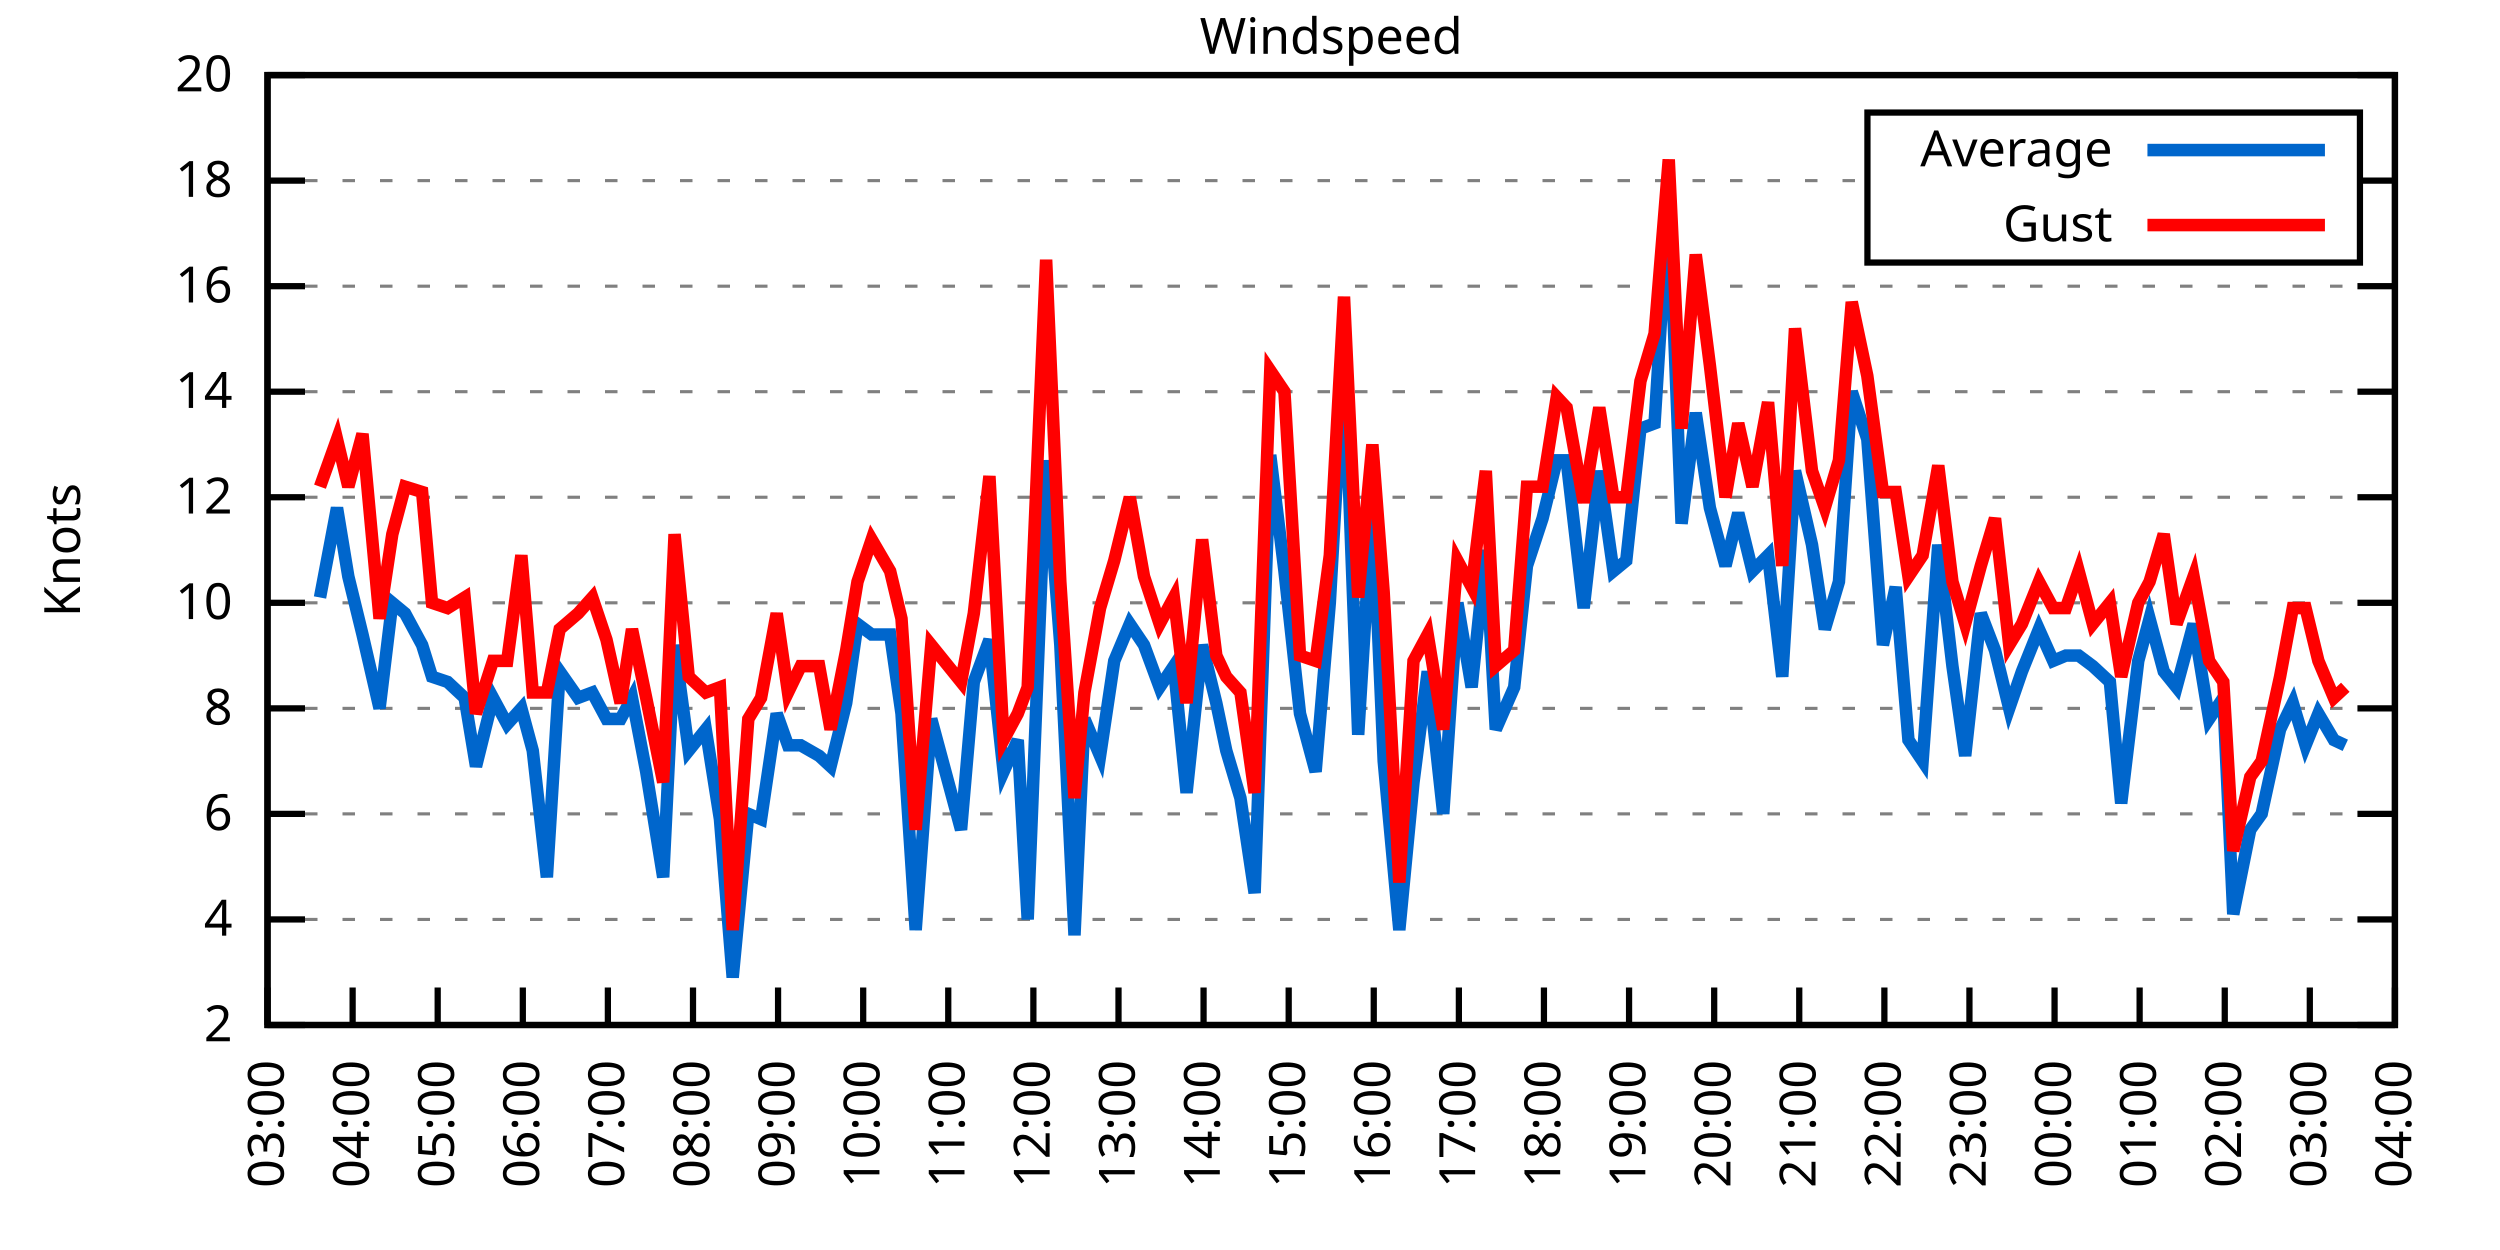
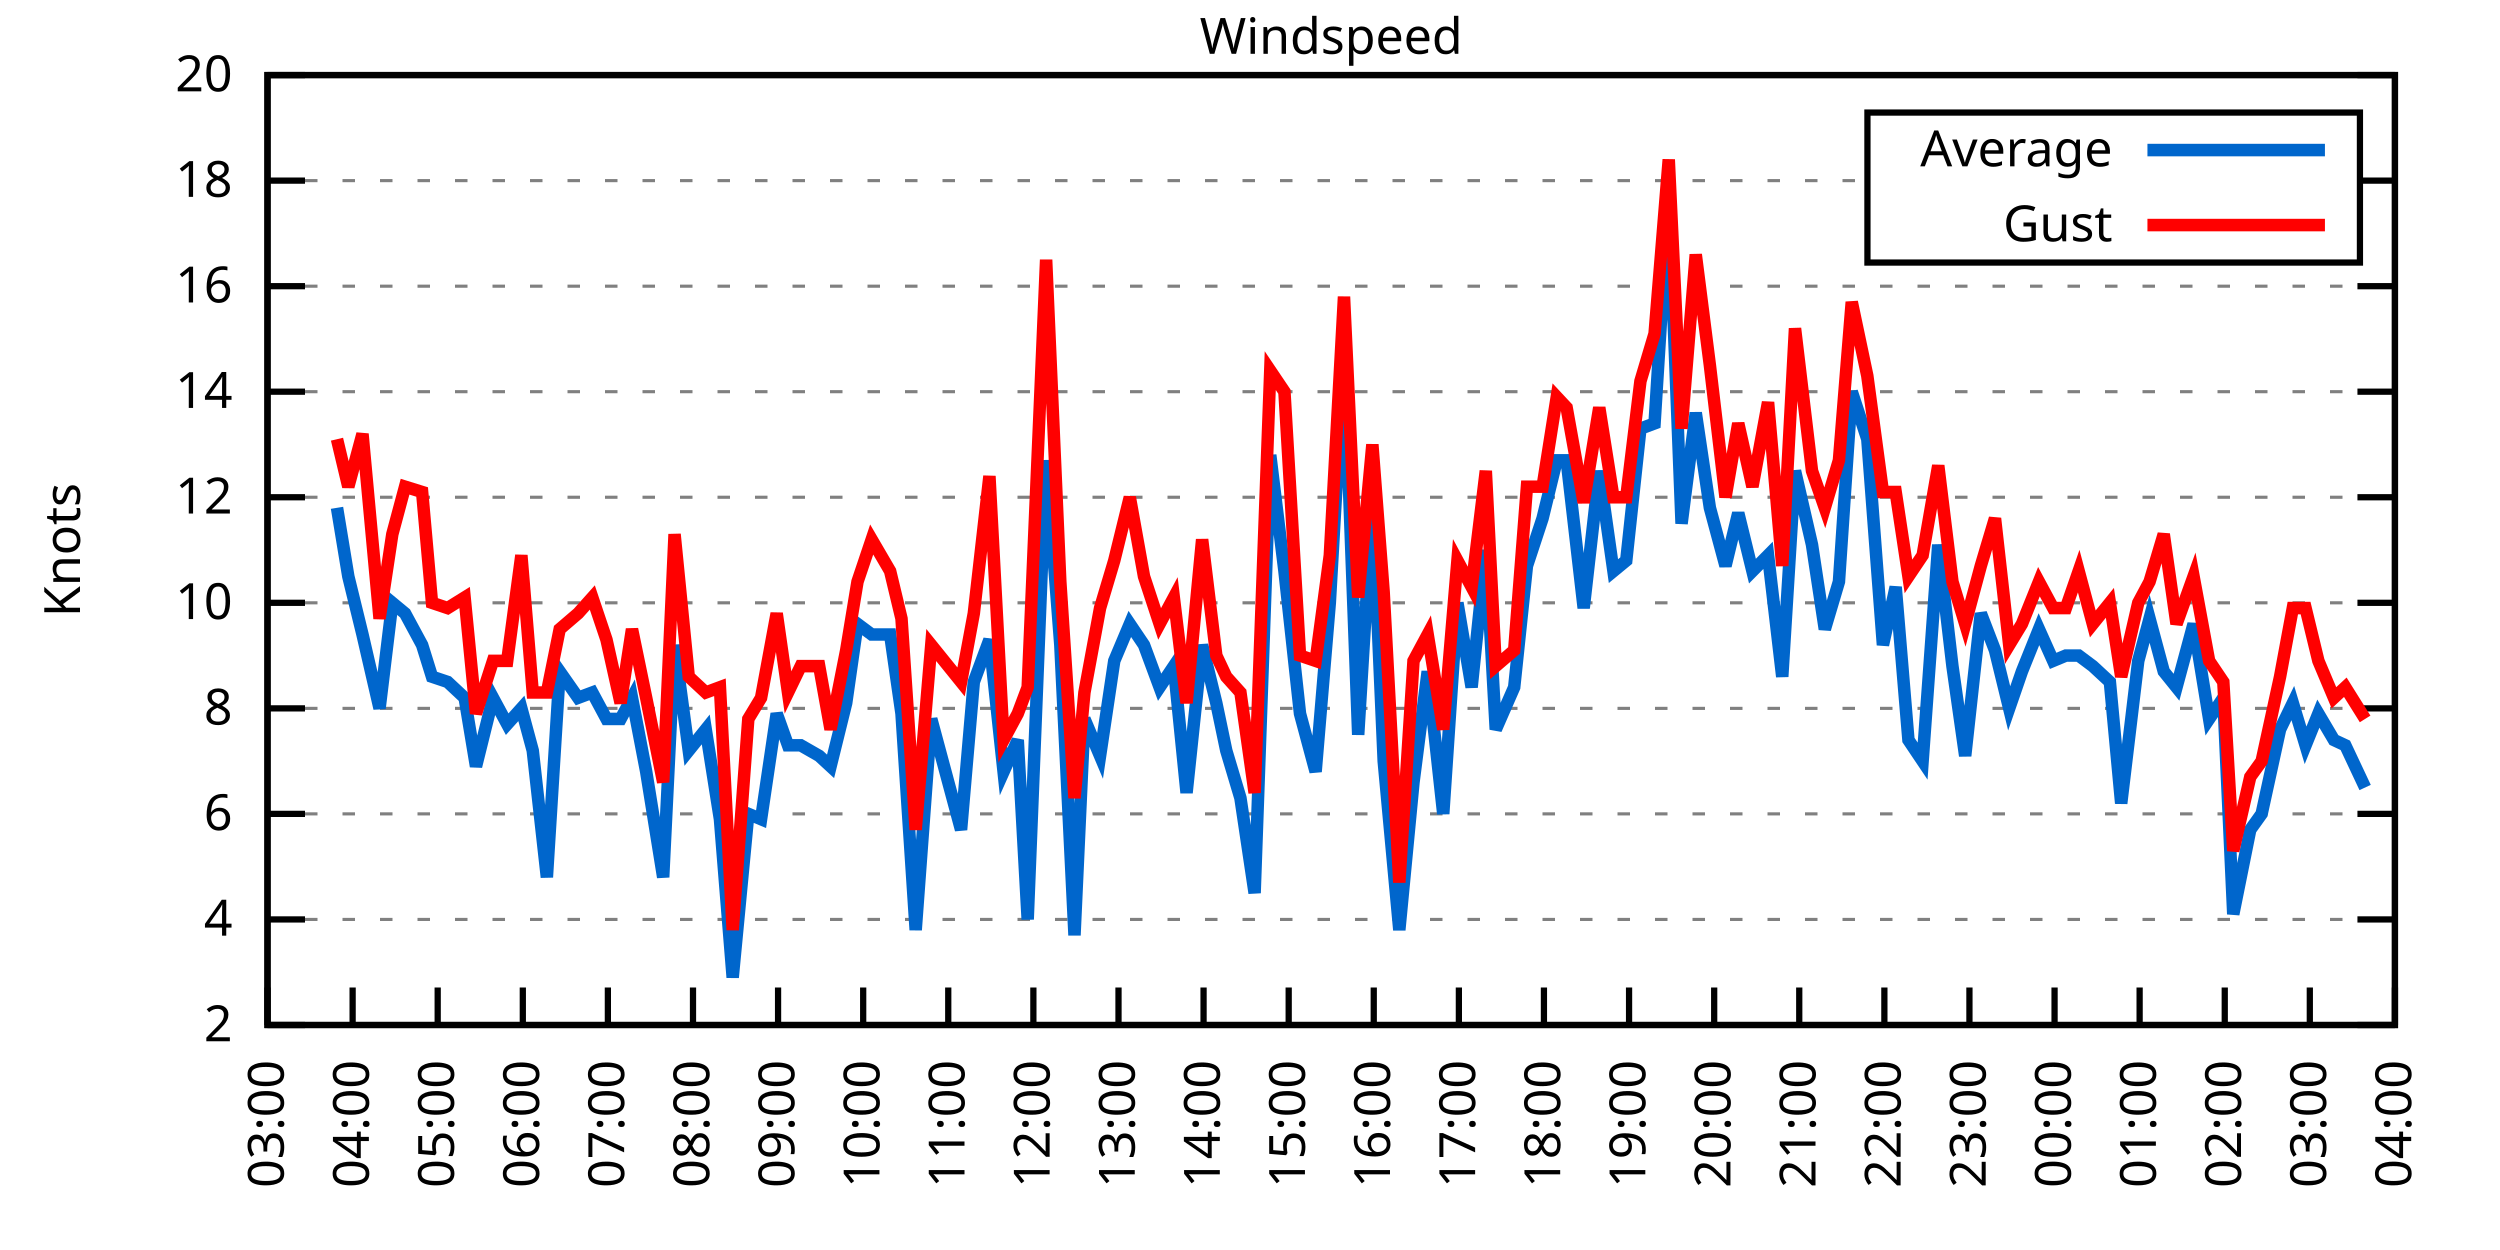
<svg xmlns="http://www.w3.org/2000/svg" xmlns:xlink="http://www.w3.org/1999/xlink" width="400" height="200" viewBox="0 0 400 200">
  <g id="gnuplot_canvas">
    <rect x="0" y="0" width="400" height="200" fill="none" />
    <defs>
      <circle id="gpDot" r="0.5" stroke-width="0.5" stroke="currentColor" />
      <path id="gpPt0" stroke-width="0.333" stroke="currentColor" d="M-1,0 h2 M0,-1 v2" />
      <path id="gpPt1" stroke-width="0.333" stroke="currentColor" d="M-1,-1 L1,1 M1,-1 L-1,1" />
      <path id="gpPt2" stroke-width="0.333" stroke="currentColor" d="M-1,0 L1,0 M0,-1 L0,1 M-1,-1 L1,1 M-1,1 L1,-1" />
      <rect id="gpPt3" stroke-width="0.333" stroke="currentColor" x="-1" y="-1" width="2" height="2" />
      <rect id="gpPt4" stroke-width="0.333" stroke="currentColor" fill="currentColor" x="-1" y="-1" width="2" height="2" />
      <circle id="gpPt5" stroke-width="0.333" stroke="currentColor" cx="0" cy="0" r="1" />
      <use xlink:href="#gpPt5" id="gpPt6" fill="currentColor" stroke="none" />
      <path id="gpPt7" stroke-width="0.333" stroke="currentColor" d="M0,-1.33 L-1.33,0.67 L1.33,0.67 z" />
      <use xlink:href="#gpPt7" id="gpPt8" fill="currentColor" stroke="none" />
      <use xlink:href="#gpPt7" id="gpPt9" stroke="currentColor" transform="rotate(180)" />
      <use xlink:href="#gpPt9" id="gpPt10" fill="currentColor" stroke="none" />
      <use xlink:href="#gpPt3" id="gpPt11" stroke="currentColor" transform="rotate(45)" />
      <use xlink:href="#gpPt11" id="gpPt12" fill="currentColor" stroke="none" />
      <path id="gpPt13" stroke-width="0.333" stroke="currentColor" d="M0,1.330 L1.265,0.411 L0.782,-1.067 L-0.782,-1.076 L-1.265,0.411 z" />
      <use xlink:href="#gpPt13" id="gpPt14" fill="currentColor" stroke="none" />
      <filter id="textbox" filterUnits="objectBoundingBox" x="0" y="0" height="1" width="1">
        <feFlood flood-color="white" flood-opacity="1" result="bgnd" />
        <feComposite in="SourceGraphic" in2="bgnd" operator="atop" />
      </filter>
      <filter id="greybox" filterUnits="objectBoundingBox" x="0" y="0" height="1" width="1">
        <feFlood flood-color="lightgrey" flood-opacity="1" result="grey" />
        <feComposite in="SourceGraphic" in2="grey" operator="atop" />
      </filter>
    </defs>
    <g fill="none" color="white" stroke="currentColor" stroke-width="1.00" stroke-linecap="butt" stroke-linejoin="miter">
</g>
    <g fill="none" color="black" stroke="currentColor" stroke-width="1.00" stroke-linecap="butt" stroke-linejoin="miter">
      <g stroke="none" shape-rendering="crispEdges">
        <polygon fill="rgb(255, 255, 255)" points="42.80,164.00 383.18,164.00 383.18,12.02 42.80,12.02 " />
      </g>
    </g>
    <g fill="none" color="black" stroke="currentColor" stroke-width="1.00" stroke-linecap="butt" stroke-linejoin="miter">
</g>
    <g fill="none" color="black" stroke="black" stroke-width="0.50" stroke-linecap="butt" stroke-linejoin="miter">
</g>
    <g fill="none" color="gray" stroke="currentColor" stroke-width="0.50" stroke-linecap="butt" stroke-linejoin="miter">
      <path stroke="gray" stroke-dasharray="2,4" class="gridline" d="M42.80,164.00 L383.19,164.00  " />
    </g>
    <g fill="none" color="gray" stroke="gray" stroke-width="1.00" stroke-linecap="butt" stroke-linejoin="miter">
</g>
    <g fill="none" color="black" stroke="currentColor" stroke-width="1.00" stroke-linecap="butt" stroke-linejoin="miter">
      <path stroke="black" d="M42.80,164.00 L48.80,164.00 M383.19,164.00 L377.19,164.00  " />
      <g transform="translate(37.20,166.60)" stroke="none" fill="black" font-family="Sans" font-size="8.00" text-anchor="end">
        <text>
          <tspan font-family="Sans"> 2</tspan>
        </text>
      </g>
    </g>
    <g fill="none" color="black" stroke="currentColor" stroke-width="1.00" stroke-linecap="butt" stroke-linejoin="miter">
</g>
    <g fill="none" color="black" stroke="black" stroke-width="0.50" stroke-linecap="butt" stroke-linejoin="miter">
</g>
    <g fill="none" color="gray" stroke="currentColor" stroke-width="0.50" stroke-linecap="butt" stroke-linejoin="miter">
      <path stroke="gray" stroke-dasharray="2,4" class="gridline" d="M42.80,147.11 L383.19,147.11  " />
    </g>
    <g fill="none" color="gray" stroke="gray" stroke-width="1.00" stroke-linecap="butt" stroke-linejoin="miter">
</g>
    <g fill="none" color="black" stroke="currentColor" stroke-width="1.00" stroke-linecap="butt" stroke-linejoin="miter">
      <path stroke="black" d="M42.80,147.11 L48.80,147.11 M383.19,147.11 L377.19,147.11  " />
      <g transform="translate(37.20,149.71)" stroke="none" fill="black" font-family="Sans" font-size="8.00" text-anchor="end">
        <text>
          <tspan font-family="Sans"> 4</tspan>
        </text>
      </g>
    </g>
    <g fill="none" color="black" stroke="currentColor" stroke-width="1.00" stroke-linecap="butt" stroke-linejoin="miter">
</g>
    <g fill="none" color="black" stroke="black" stroke-width="0.50" stroke-linecap="butt" stroke-linejoin="miter">
</g>
    <g fill="none" color="gray" stroke="currentColor" stroke-width="0.50" stroke-linecap="butt" stroke-linejoin="miter">
      <path stroke="gray" stroke-dasharray="2,4" class="gridline" d="M42.80,130.22 L383.19,130.22  " />
    </g>
    <g fill="none" color="gray" stroke="gray" stroke-width="1.00" stroke-linecap="butt" stroke-linejoin="miter">
</g>
    <g fill="none" color="black" stroke="currentColor" stroke-width="1.00" stroke-linecap="butt" stroke-linejoin="miter">
      <path stroke="black" d="M42.80,130.22 L48.80,130.22 M383.19,130.22 L377.19,130.22  " />
      <g transform="translate(37.20,132.82)" stroke="none" fill="black" font-family="Sans" font-size="8.00" text-anchor="end">
        <text>
          <tspan font-family="Sans"> 6</tspan>
        </text>
      </g>
    </g>
    <g fill="none" color="black" stroke="currentColor" stroke-width="1.00" stroke-linecap="butt" stroke-linejoin="miter">
</g>
    <g fill="none" color="black" stroke="black" stroke-width="0.50" stroke-linecap="butt" stroke-linejoin="miter">
</g>
    <g fill="none" color="gray" stroke="currentColor" stroke-width="0.50" stroke-linecap="butt" stroke-linejoin="miter">
      <path stroke="gray" stroke-dasharray="2,4" class="gridline" d="M42.80,113.34 L383.19,113.34  " />
    </g>
    <g fill="none" color="gray" stroke="gray" stroke-width="1.00" stroke-linecap="butt" stroke-linejoin="miter">
</g>
    <g fill="none" color="black" stroke="currentColor" stroke-width="1.00" stroke-linecap="butt" stroke-linejoin="miter">
      <path stroke="black" d="M42.80,113.34 L48.80,113.34 M383.19,113.34 L377.19,113.34  " />
      <g transform="translate(37.20,115.94)" stroke="none" fill="black" font-family="Sans" font-size="8.00" text-anchor="end">
        <text>
          <tspan font-family="Sans"> 8</tspan>
        </text>
      </g>
    </g>
    <g fill="none" color="black" stroke="currentColor" stroke-width="1.00" stroke-linecap="butt" stroke-linejoin="miter">
</g>
    <g fill="none" color="black" stroke="black" stroke-width="0.50" stroke-linecap="butt" stroke-linejoin="miter">
</g>
    <g fill="none" color="gray" stroke="currentColor" stroke-width="0.50" stroke-linecap="butt" stroke-linejoin="miter">
      <path stroke="gray" stroke-dasharray="2,4" class="gridline" d="M42.80,96.45 L383.19,96.45  " />
    </g>
    <g fill="none" color="gray" stroke="gray" stroke-width="1.00" stroke-linecap="butt" stroke-linejoin="miter">
</g>
    <g fill="none" color="black" stroke="currentColor" stroke-width="1.00" stroke-linecap="butt" stroke-linejoin="miter">
      <path stroke="black" d="M42.80,96.45 L48.80,96.45 M383.19,96.45 L377.19,96.45  " />
      <g transform="translate(37.20,99.05)" stroke="none" fill="black" font-family="Sans" font-size="8.00" text-anchor="end">
        <text>
          <tspan font-family="Sans"> 10</tspan>
        </text>
      </g>
    </g>
    <g fill="none" color="black" stroke="currentColor" stroke-width="1.00" stroke-linecap="butt" stroke-linejoin="miter">
</g>
    <g fill="none" color="black" stroke="black" stroke-width="0.50" stroke-linecap="butt" stroke-linejoin="miter">
</g>
    <g fill="none" color="gray" stroke="currentColor" stroke-width="0.50" stroke-linecap="butt" stroke-linejoin="miter">
      <path stroke="gray" stroke-dasharray="2,4" class="gridline" d="M42.80,79.56 L383.19,79.56  " />
    </g>
    <g fill="none" color="gray" stroke="gray" stroke-width="1.00" stroke-linecap="butt" stroke-linejoin="miter">
</g>
    <g fill="none" color="black" stroke="currentColor" stroke-width="1.00" stroke-linecap="butt" stroke-linejoin="miter">
      <path stroke="black" d="M42.80,79.56 L48.80,79.56 M383.19,79.56 L377.19,79.56  " />
      <g transform="translate(37.20,82.16)" stroke="none" fill="black" font-family="Sans" font-size="8.00" text-anchor="end">
        <text>
          <tspan font-family="Sans"> 12</tspan>
        </text>
      </g>
    </g>
    <g fill="none" color="black" stroke="currentColor" stroke-width="1.00" stroke-linecap="butt" stroke-linejoin="miter">
</g>
    <g fill="none" color="black" stroke="black" stroke-width="0.50" stroke-linecap="butt" stroke-linejoin="miter">
</g>
    <g fill="none" color="gray" stroke="currentColor" stroke-width="0.50" stroke-linecap="butt" stroke-linejoin="miter">
      <path stroke="gray" stroke-dasharray="2,4" class="gridline" d="M42.80,62.67 L383.19,62.67  " />
    </g>
    <g fill="none" color="gray" stroke="gray" stroke-width="1.00" stroke-linecap="butt" stroke-linejoin="miter">
</g>
    <g fill="none" color="black" stroke="currentColor" stroke-width="1.00" stroke-linecap="butt" stroke-linejoin="miter">
      <path stroke="black" d="M42.80,62.67 L48.80,62.67 M383.19,62.67 L377.19,62.67  " />
      <g transform="translate(37.20,65.27)" stroke="none" fill="black" font-family="Sans" font-size="8.00" text-anchor="end">
        <text>
          <tspan font-family="Sans"> 14</tspan>
        </text>
      </g>
    </g>
    <g fill="none" color="black" stroke="currentColor" stroke-width="1.00" stroke-linecap="butt" stroke-linejoin="miter">
</g>
    <g fill="none" color="black" stroke="black" stroke-width="0.50" stroke-linecap="butt" stroke-linejoin="miter">
</g>
    <g fill="none" color="gray" stroke="currentColor" stroke-width="0.50" stroke-linecap="butt" stroke-linejoin="miter">
      <path stroke="gray" stroke-dasharray="2,4" class="gridline" d="M42.80,45.79 L383.19,45.79  " />
    </g>
    <g fill="none" color="gray" stroke="gray" stroke-width="1.00" stroke-linecap="butt" stroke-linejoin="miter">
</g>
    <g fill="none" color="black" stroke="currentColor" stroke-width="1.00" stroke-linecap="butt" stroke-linejoin="miter">
      <path stroke="black" d="M42.80,45.79 L48.80,45.79 M383.19,45.79 L377.19,45.79  " />
      <g transform="translate(37.20,48.39)" stroke="none" fill="black" font-family="Sans" font-size="8.00" text-anchor="end">
        <text>
          <tspan font-family="Sans"> 16</tspan>
        </text>
      </g>
    </g>
    <g fill="none" color="black" stroke="currentColor" stroke-width="1.00" stroke-linecap="butt" stroke-linejoin="miter">
</g>
    <g fill="none" color="black" stroke="black" stroke-width="0.50" stroke-linecap="butt" stroke-linejoin="miter">
</g>
    <g fill="none" color="gray" stroke="currentColor" stroke-width="0.50" stroke-linecap="butt" stroke-linejoin="miter">
      <path stroke="gray" stroke-dasharray="2,4" class="gridline" d="M42.80,28.90 L298.79,28.90 M377.59,28.90 L383.19,28.90  " />
    </g>
    <g fill="none" color="gray" stroke="gray" stroke-width="1.00" stroke-linecap="butt" stroke-linejoin="miter">
</g>
    <g fill="none" color="black" stroke="currentColor" stroke-width="1.00" stroke-linecap="butt" stroke-linejoin="miter">
      <path stroke="black" d="M42.80,28.90 L48.80,28.90 M383.19,28.90 L377.19,28.90  " />
      <g transform="translate(37.20,31.50)" stroke="none" fill="black" font-family="Sans" font-size="8.00" text-anchor="end">
        <text>
          <tspan font-family="Sans"> 18</tspan>
        </text>
      </g>
    </g>
    <g fill="none" color="black" stroke="currentColor" stroke-width="1.00" stroke-linecap="butt" stroke-linejoin="miter">
</g>
    <g fill="none" color="black" stroke="black" stroke-width="0.50" stroke-linecap="butt" stroke-linejoin="miter">
</g>
    <g fill="none" color="gray" stroke="currentColor" stroke-width="0.50" stroke-linecap="butt" stroke-linejoin="miter">
      <path stroke="gray" stroke-dasharray="2,4" class="gridline" d="M42.80,12.01 L383.19,12.01  " />
    </g>
    <g fill="none" color="gray" stroke="gray" stroke-width="1.00" stroke-linecap="butt" stroke-linejoin="miter">
</g>
    <g fill="none" color="black" stroke="currentColor" stroke-width="1.00" stroke-linecap="butt" stroke-linejoin="miter">
      <path stroke="black" d="M42.80,12.01 L48.80,12.01 M383.19,12.01 L377.19,12.01  " />
      <g transform="translate(37.20,14.61)" stroke="none" fill="black" font-family="Sans" font-size="8.00" text-anchor="end">
        <text>
          <tspan font-family="Sans"> 20</tspan>
        </text>
      </g>
    </g>
    <g fill="none" color="black" stroke="currentColor" stroke-width="1.00" stroke-linecap="butt" stroke-linejoin="miter">
      <path stroke="black" d="M42.80,164.00 L42.80,158.00  " />
      <g transform="translate(45.40,169.60) rotate(270.00)" stroke="none" fill="black" font-family="Sans" font-size="8.00" text-anchor="end">
        <text>
          <tspan font-family="Sans">03:00</tspan>
        </text>
      </g>
    </g>
    <g fill="none" color="black" stroke="currentColor" stroke-width="1.00" stroke-linecap="butt" stroke-linejoin="miter">
      <path stroke="black" d="M56.42,164.00 L56.42,158.00  " />
      <g transform="translate(59.02,169.60) rotate(270.00)" stroke="none" fill="black" font-family="Sans" font-size="8.00" text-anchor="end">
        <text>
          <tspan font-family="Sans">04:00</tspan>
        </text>
      </g>
    </g>
    <g fill="none" color="black" stroke="currentColor" stroke-width="1.00" stroke-linecap="butt" stroke-linejoin="miter">
      <path stroke="black" d="M70.03,164.00 L70.03,158.00  " />
      <g transform="translate(72.63,169.60) rotate(270.00)" stroke="none" fill="black" font-family="Sans" font-size="8.00" text-anchor="end">
        <text>
          <tspan font-family="Sans">05:00</tspan>
        </text>
      </g>
    </g>
    <g fill="none" color="black" stroke="currentColor" stroke-width="1.00" stroke-linecap="butt" stroke-linejoin="miter">
      <path stroke="black" d="M83.65,164.00 L83.65,158.00  " />
      <g transform="translate(86.25,169.60) rotate(270.00)" stroke="none" fill="black" font-family="Sans" font-size="8.00" text-anchor="end">
        <text>
          <tspan font-family="Sans">06:00</tspan>
        </text>
      </g>
    </g>
    <g fill="none" color="black" stroke="currentColor" stroke-width="1.00" stroke-linecap="butt" stroke-linejoin="miter">
      <path stroke="black" d="M97.26,164.00 L97.26,158.00  " />
      <g transform="translate(99.86,169.60) rotate(270.00)" stroke="none" fill="black" font-family="Sans" font-size="8.00" text-anchor="end">
        <text>
          <tspan font-family="Sans">07:00</tspan>
        </text>
      </g>
    </g>
    <g fill="none" color="black" stroke="currentColor" stroke-width="1.00" stroke-linecap="butt" stroke-linejoin="miter">
      <path stroke="black" d="M110.88,164.00 L110.88,158.00  " />
      <g transform="translate(113.48,169.60) rotate(270.00)" stroke="none" fill="black" font-family="Sans" font-size="8.00" text-anchor="end">
        <text>
          <tspan font-family="Sans">08:00</tspan>
        </text>
      </g>
    </g>
    <g fill="none" color="black" stroke="currentColor" stroke-width="1.00" stroke-linecap="butt" stroke-linejoin="miter">
      <path stroke="black" d="M124.49,164.00 L124.49,158.00  " />
      <g transform="translate(127.09,169.60) rotate(270.00)" stroke="none" fill="black" font-family="Sans" font-size="8.00" text-anchor="end">
        <text>
          <tspan font-family="Sans">09:00</tspan>
        </text>
      </g>
    </g>
    <g fill="none" color="black" stroke="currentColor" stroke-width="1.00" stroke-linecap="butt" stroke-linejoin="miter">
      <path stroke="black" d="M138.11,164.00 L138.11,158.00  " />
      <g transform="translate(140.71,169.60) rotate(270.00)" stroke="none" fill="black" font-family="Sans" font-size="8.00" text-anchor="end">
        <text>
          <tspan font-family="Sans">10:00</tspan>
        </text>
      </g>
    </g>
    <g fill="none" color="black" stroke="currentColor" stroke-width="1.00" stroke-linecap="butt" stroke-linejoin="miter">
      <path stroke="black" d="M151.72,164.00 L151.72,158.00  " />
      <g transform="translate(154.32,169.60) rotate(270.00)" stroke="none" fill="black" font-family="Sans" font-size="8.00" text-anchor="end">
        <text>
          <tspan font-family="Sans">11:00</tspan>
        </text>
      </g>
    </g>
    <g fill="none" color="black" stroke="currentColor" stroke-width="1.00" stroke-linecap="butt" stroke-linejoin="miter">
      <path stroke="black" d="M165.34,164.00 L165.34,158.00  " />
      <g transform="translate(167.94,169.60) rotate(270.00)" stroke="none" fill="black" font-family="Sans" font-size="8.00" text-anchor="end">
        <text>
          <tspan font-family="Sans">12:00</tspan>
        </text>
      </g>
    </g>
    <g fill="none" color="black" stroke="currentColor" stroke-width="1.00" stroke-linecap="butt" stroke-linejoin="miter">
      <path stroke="black" d="M178.96,164.00 L178.96,158.00  " />
      <g transform="translate(181.56,169.60) rotate(270.00)" stroke="none" fill="black" font-family="Sans" font-size="8.00" text-anchor="end">
        <text>
          <tspan font-family="Sans">13:00</tspan>
        </text>
      </g>
    </g>
    <g fill="none" color="black" stroke="currentColor" stroke-width="1.00" stroke-linecap="butt" stroke-linejoin="miter">
      <path stroke="black" d="M192.57,164.00 L192.57,158.00  " />
      <g transform="translate(195.17,169.60) rotate(270.00)" stroke="none" fill="black" font-family="Sans" font-size="8.00" text-anchor="end">
        <text>
          <tspan font-family="Sans">14:00</tspan>
        </text>
      </g>
    </g>
    <g fill="none" color="black" stroke="currentColor" stroke-width="1.00" stroke-linecap="butt" stroke-linejoin="miter">
      <path stroke="black" d="M206.19,164.00 L206.19,158.00  " />
      <g transform="translate(208.79,169.60) rotate(270.00)" stroke="none" fill="black" font-family="Sans" font-size="8.00" text-anchor="end">
        <text>
          <tspan font-family="Sans">15:00</tspan>
        </text>
      </g>
    </g>
    <g fill="none" color="black" stroke="currentColor" stroke-width="1.00" stroke-linecap="butt" stroke-linejoin="miter">
      <path stroke="black" d="M219.80,164.00 L219.80,158.00  " />
      <g transform="translate(222.40,169.60) rotate(270.00)" stroke="none" fill="black" font-family="Sans" font-size="8.00" text-anchor="end">
        <text>
          <tspan font-family="Sans">16:00</tspan>
        </text>
      </g>
    </g>
    <g fill="none" color="black" stroke="currentColor" stroke-width="1.00" stroke-linecap="butt" stroke-linejoin="miter">
      <path stroke="black" d="M233.42,164.00 L233.42,158.00  " />
      <g transform="translate(236.02,169.60) rotate(270.00)" stroke="none" fill="black" font-family="Sans" font-size="8.00" text-anchor="end">
        <text>
          <tspan font-family="Sans">17:00</tspan>
        </text>
      </g>
    </g>
    <g fill="none" color="black" stroke="currentColor" stroke-width="1.00" stroke-linecap="butt" stroke-linejoin="miter">
      <path stroke="black" d="M247.03,164.00 L247.03,158.00  " />
      <g transform="translate(249.63,169.60) rotate(270.00)" stroke="none" fill="black" font-family="Sans" font-size="8.00" text-anchor="end">
        <text>
          <tspan font-family="Sans">18:00</tspan>
        </text>
      </g>
    </g>
    <g fill="none" color="black" stroke="currentColor" stroke-width="1.00" stroke-linecap="butt" stroke-linejoin="miter">
      <path stroke="black" d="M260.65,164.00 L260.65,158.00  " />
      <g transform="translate(263.25,169.60) rotate(270.00)" stroke="none" fill="black" font-family="Sans" font-size="8.00" text-anchor="end">
        <text>
          <tspan font-family="Sans">19:00</tspan>
        </text>
      </g>
    </g>
    <g fill="none" color="black" stroke="currentColor" stroke-width="1.00" stroke-linecap="butt" stroke-linejoin="miter">
      <path stroke="black" d="M274.27,164.00 L274.27,158.00  " />
      <g transform="translate(276.87,169.60) rotate(270.00)" stroke="none" fill="black" font-family="Sans" font-size="8.00" text-anchor="end">
        <text>
          <tspan font-family="Sans">20:00</tspan>
        </text>
      </g>
    </g>
    <g fill="none" color="black" stroke="currentColor" stroke-width="1.00" stroke-linecap="butt" stroke-linejoin="miter">
      <path stroke="black" d="M287.88,164.00 L287.88,158.00  " />
      <g transform="translate(290.48,169.60) rotate(270.00)" stroke="none" fill="black" font-family="Sans" font-size="8.00" text-anchor="end">
        <text>
          <tspan font-family="Sans">21:00</tspan>
        </text>
      </g>
    </g>
    <g fill="none" color="black" stroke="currentColor" stroke-width="1.00" stroke-linecap="butt" stroke-linejoin="miter">
      <path stroke="black" d="M301.50,164.00 L301.50,158.00  " />
      <g transform="translate(304.10,169.60) rotate(270.00)" stroke="none" fill="black" font-family="Sans" font-size="8.00" text-anchor="end">
        <text>
          <tspan font-family="Sans">22:00</tspan>
        </text>
      </g>
    </g>
    <g fill="none" color="black" stroke="currentColor" stroke-width="1.00" stroke-linecap="butt" stroke-linejoin="miter">
      <path stroke="black" d="M315.11,164.00 L315.11,158.00  " />
      <g transform="translate(317.71,169.60) rotate(270.00)" stroke="none" fill="black" font-family="Sans" font-size="8.00" text-anchor="end">
        <text>
          <tspan font-family="Sans">23:00</tspan>
        </text>
      </g>
    </g>
    <g fill="none" color="black" stroke="currentColor" stroke-width="1.00" stroke-linecap="butt" stroke-linejoin="miter">
      <path stroke="black" d="M328.73,164.00 L328.73,158.00  " />
      <g transform="translate(331.33,169.60) rotate(270.00)" stroke="none" fill="black" font-family="Sans" font-size="8.00" text-anchor="end">
        <text>
          <tspan font-family="Sans">00:00</tspan>
        </text>
      </g>
    </g>
    <g fill="none" color="black" stroke="currentColor" stroke-width="1.00" stroke-linecap="butt" stroke-linejoin="miter">
      <path stroke="black" d="M342.34,164.00 L342.34,158.00  " />
      <g transform="translate(344.94,169.60) rotate(270.00)" stroke="none" fill="black" font-family="Sans" font-size="8.00" text-anchor="end">
        <text>
          <tspan font-family="Sans">01:00</tspan>
        </text>
      </g>
    </g>
    <g fill="none" color="black" stroke="currentColor" stroke-width="1.00" stroke-linecap="butt" stroke-linejoin="miter">
      <path stroke="black" d="M355.96,164.00 L355.96,158.00  " />
      <g transform="translate(358.56,169.60) rotate(270.00)" stroke="none" fill="black" font-family="Sans" font-size="8.00" text-anchor="end">
        <text>
          <tspan font-family="Sans">02:00</tspan>
        </text>
      </g>
    </g>
    <g fill="none" color="black" stroke="currentColor" stroke-width="1.00" stroke-linecap="butt" stroke-linejoin="miter">
      <path stroke="black" d="M369.57,164.00 L369.57,158.00  " />
      <g transform="translate(372.17,169.60) rotate(270.00)" stroke="none" fill="black" font-family="Sans" font-size="8.00" text-anchor="end">
        <text>
          <tspan font-family="Sans">03:00</tspan>
        </text>
      </g>
    </g>
    <g fill="none" color="black" stroke="currentColor" stroke-width="1.00" stroke-linecap="butt" stroke-linejoin="miter">
      <path stroke="black" d="M383.19,164.00 L383.19,158.00  " />
      <g transform="translate(385.79,169.60) rotate(270.00)" stroke="none" fill="black" font-family="Sans" font-size="8.00" text-anchor="end">
        <text>
          <tspan font-family="Sans">04:00</tspan>
        </text>
      </g>
    </g>
    <g fill="none" color="black" stroke="currentColor" stroke-width="1.00" stroke-linecap="butt" stroke-linejoin="miter">
</g>
    <g fill="none" color="black" stroke="currentColor" stroke-width="1.00" stroke-linecap="butt" stroke-linejoin="miter">
      <path stroke="black" d="M42.80,12.01 L42.80,164.00 L383.19,164.00 L383.19,12.01 L42.80,12.01 Z  " />
    </g>
    <g fill="none" color="black" stroke="currentColor" stroke-width="1.00" stroke-linecap="butt" stroke-linejoin="miter">
</g>
    <g fill="none" color="black" stroke="currentColor" stroke-width="1.00" stroke-linecap="butt" stroke-linejoin="miter">
      <path stroke="black" d="M298.79,42.01 L298.79,18.01 L377.59,18.01 L377.59,42.01 L298.79,42.01 Z  " />
    </g>
    <g id="Windspeed_plot_1">
      <g fill="none" color="white" stroke="black" stroke-width="2.00" stroke-linecap="butt" stroke-linejoin="miter">
</g>
      <g fill="none" color="black" stroke="currentColor" stroke-width="2.00" stroke-linecap="butt" stroke-linejoin="miter">
        <g transform="translate(337.99,26.61)" stroke="none" fill="black" font-family="Sans" font-size="8.00" text-anchor="end">
          <text>
            <tspan font-family="Sans">Average</tspan>
          </text>
        </g>
      </g>
      <g fill="none" color="black" stroke="currentColor" stroke-width="2.00" stroke-linecap="butt" stroke-linejoin="miter">
-         <path stroke="rgb(  0, 102, 204)" d="M343.59,24.01 L371.99,24.01 M51.20,95.60 L53.92,81.25 L55.73,92.23 L58.00,101.52 L60.73,113.34 L62.77,96.45   L64.81,98.14 L67.54,103.20 L69.12,108.27 L71.62,109.11 L74.34,111.65 L76.16,122.62 L78.88,111.65 L81.15,115.87   L83.42,113.34 L85.24,120.09 L87.50,140.36 L89.55,107.43 L92.50,111.65 L94.77,110.80 L97.04,115.03 L99.30,115.03   L101.12,111.65 L103.39,123.47 L106.11,140.36 L107.93,103.20 L110.20,120.09 L112.92,116.71 L115.19,131.07 L117.23,156.40   L119.73,130.22 L121.77,131.07 L124.27,114.18 L126.08,119.25 L128.12,119.25 L131.07,120.94 L132.89,122.62 L135.39,112.49   L137.20,99.83 L139.47,101.52 L142.42,101.52 L144.24,114.18 L146.51,148.80 L149.00,115.03 L153.77,132.76 L155.81,109.11   L158.31,102.36 L160.57,123.47 L162.84,118.40 L164.43,147.11 L167.38,73.65 L169.65,103.20 L171.92,149.65 L173.51,115.03   L176.01,120.94 L178.28,105.74 L180.77,99.83 L183.04,103.20 L185.54,109.96 L187.81,106.58 L189.85,126.85 L192.34,103.20   L194.61,112.49 L196.20,120.09 L198.47,127.69 L200.74,142.89 L203.24,72.81 L205.51,91.38 L208.00,114.18 L210.50,123.47   L212.77,96.45 L215.04,56.76 L217.31,117.56 L219.58,80.41 L221.39,121.78 L223.89,148.80 L226.16,125.16 L228.43,107.43   L230.92,130.22 L233.19,96.45 L235.46,109.96 L237.73,88.00 L239.32,116.71 L242.27,109.96 L244.31,90.54 L246.81,82.94   L249.08,73.65 L250.66,73.65 L253.39,97.29 L255.88,75.34 L258.15,91.38 L260.20,89.69 L262.47,68.58 L264.73,67.74   L267.00,31.43 L269.05,83.78 L271.32,66.05 L273.58,81.25 L276.08,90.54 L278.12,82.09 L280.39,91.38 L282.89,88.85   L285.16,108.27 L287.20,75.34 L289.92,87.16 L291.97,100.67 L294.23,93.07 L296.28,62.67 L298.77,70.27 L301.27,103.20   L303.31,93.92 L305.35,118.40 L307.62,121.78 L310.12,87.16 L312.39,106.58 L314.43,120.94 L316.93,98.14 L319.20,104.05   L321.47,113.34 L323.51,107.43 L326.23,100.67 L328.50,105.74 L330.54,104.89 L332.59,104.89 L334.85,106.58 L337.58,109.11   L339.39,128.54 L342.12,105.74 L343.93,98.98 L346.20,107.43 L348.24,109.96 L350.97,99.83 L353.46,115.03 L355.73,111.65   L357.32,146.27 L360.04,132.76 L361.86,130.22 L364.81,116.71 L366.85,112.49 L368.89,119.25 L370.94,114.18 L373.43,118.40   L375.25,119.25  " />
+         <path stroke="rgb(  0, 102, 204)" d="M343.59,24.01 L371.99,24.01 M53.92,81.25 L55.73,92.23 L58.00,101.52 L60.73,113.34 L62.77,96.45 L64.81,98.14   L67.54,103.20 L69.12,108.27 L71.62,109.11 L74.34,111.65 L76.16,122.62 L78.88,111.65 L81.15,115.87 L83.42,113.34   L85.24,120.09 L87.50,140.36 L89.55,107.43 L92.50,111.65 L94.77,110.80 L97.04,115.03 L99.30,115.03 L101.12,111.65   L103.39,123.47 L106.11,140.36 L107.93,103.20 L110.20,120.09 L112.92,116.71 L115.19,131.07 L117.23,156.40 L119.73,130.22   L121.77,131.07 L124.27,114.18 L126.08,119.25 L128.12,119.25 L131.07,120.94 L132.89,122.62 L135.39,112.49 L137.20,99.83   L139.47,101.52 L142.42,101.52 L144.24,114.18 L146.51,148.80 L149.00,115.03 L153.77,132.76 L155.81,109.11 L158.31,102.36   L160.57,123.47 L162.84,118.40 L164.43,147.11 L167.38,73.65 L169.65,103.20 L171.92,149.65 L173.51,115.03 L176.01,120.94   L178.28,105.74 L180.77,99.83 L183.04,103.20 L185.54,109.96 L187.81,106.58 L189.85,126.85 L192.34,103.20 L194.61,112.49   L196.20,120.09 L198.47,127.69 L200.74,142.89 L203.24,72.81 L205.51,91.38 L208.00,114.18 L210.50,123.47 L212.77,96.45   L215.04,56.76 L217.31,117.56 L219.58,80.41 L221.39,121.78 L223.89,148.80 L226.16,125.16 L228.43,107.43 L230.92,130.22   L233.19,96.45 L235.46,109.96 L237.73,88.00 L239.32,116.71 L242.27,109.96 L244.31,90.54 L246.81,82.94 L249.08,73.65   L250.66,73.65 L253.39,97.29 L255.88,75.34 L258.15,91.38 L260.20,89.69 L262.47,68.58 L264.73,67.74 L267.00,31.43   L269.05,83.78 L271.32,66.05 L273.58,81.25 L276.08,90.54 L278.12,82.09 L280.39,91.38 L282.89,88.85 L285.16,108.27   L287.20,75.34 L289.92,87.16 L291.97,100.67 L294.23,93.07 L296.28,62.67 L298.77,70.27 L301.27,103.20 L303.31,93.92   L305.35,118.40 L307.62,121.78 L310.12,87.16 L312.39,106.58 L314.43,120.94 L316.93,98.14 L319.20,104.05 L321.47,113.34   L323.51,107.43 L326.23,100.67 L328.50,105.74 L330.54,104.89 L332.59,104.89 L334.85,106.58 L337.58,109.11 L339.39,128.54   L342.12,105.74 L343.93,98.98 L346.20,107.43 L348.24,109.96 L350.97,99.83 L353.46,115.03 L355.73,111.65 L357.32,146.27   L360.04,132.76 L361.86,130.22 L364.81,116.71 L366.85,112.49 L368.89,119.25 L370.94,114.18 L373.43,118.40 L375.25,119.25   L378.42,126.00  " />
      </g>
    </g>
    <g id="Windspeed_plot_2">
      <g fill="none" color="black" stroke="currentColor" stroke-width="2.00" stroke-linecap="butt" stroke-linejoin="miter">
        <g transform="translate(337.99,38.61)" stroke="none" fill="black" font-family="Sans" font-size="8.00" text-anchor="end">
          <text>
            <tspan font-family="Sans">Gust</tspan>
          </text>
        </g>
      </g>
      <g fill="none" color="black" stroke="currentColor" stroke-width="2.00" stroke-linecap="butt" stroke-linejoin="miter">
-         <path stroke="rgb(255,   0,   0)" d="M343.59,36.01 L371.99,36.01 M51.20,77.87 L53.92,70.27 L55.73,77.87 L58.00,69.43 L60.73,98.98 L62.77,85.47   L64.81,77.87 L67.54,78.72 L69.12,96.45 L71.62,97.29 L74.34,95.60 L76.16,114.18 L78.88,105.74 L81.15,105.74   L83.42,88.85 L85.24,110.80 L87.50,110.80 L89.55,100.67 L92.50,98.14 L94.77,95.60 L97.04,102.36 L99.30,112.49   L101.12,100.67 L103.39,111.65 L106.11,125.16 L107.93,85.47 L110.20,108.27 L112.92,110.80 L115.19,109.96 L117.23,148.80   L119.73,115.03 L121.77,111.65 L124.27,98.14 L126.08,110.80 L128.12,106.58 L131.07,106.58 L132.89,116.71 L135.39,104.05   L137.20,93.07 L139.47,86.32 L142.42,91.38 L144.24,98.98 L146.51,132.76 L149.00,103.20 L153.77,109.11 L155.81,98.14   L158.31,76.18 L160.57,118.40 L162.84,114.18 L164.43,109.96 L167.38,41.56 L169.65,93.07 L171.92,127.69 L173.51,110.80   L176.01,97.29 L178.28,89.69 L180.77,79.56 L183.04,92.23 L185.54,99.83 L187.81,95.60 L189.85,112.49 L192.34,86.32   L194.61,104.89 L196.20,108.27 L198.47,110.80 L200.74,126.85 L203.24,59.30 L205.51,62.67 L208.00,104.89 L210.50,105.74   L212.77,88.85 L215.04,47.47 L217.31,95.60 L219.58,71.12 L221.39,94.76 L223.89,141.20 L226.16,105.74 L228.43,101.52   L230.92,116.71 L233.19,89.69 L235.46,93.92 L237.73,75.34 L239.32,106.58 L242.27,104.05 L244.31,77.87 L246.81,77.87   L249.08,63.52 L250.66,65.21 L253.39,80.41 L255.88,65.21 L258.15,79.56 L260.20,79.56 L262.47,60.98 L264.73,53.39   L267.00,25.52 L269.05,68.58 L271.32,40.72 L273.58,58.45 L276.08,79.56 L278.12,67.74 L280.39,77.87 L282.89,64.36   L285.16,90.54 L287.20,52.54 L289.92,75.34 L291.97,81.25 L294.23,73.65 L296.28,48.32 L298.77,60.14 L301.27,78.72   L303.31,78.72 L305.35,92.23 L307.62,88.85 L310.12,74.49 L312.39,93.07 L314.43,99.83 L316.93,90.54 L319.20,82.94   L321.47,103.20 L323.51,99.83 L326.23,93.07 L328.50,97.29 L330.54,97.29 L332.59,91.38 L334.85,99.83 L337.58,96.45   L339.39,108.27 L342.12,96.45 L343.93,93.07 L346.20,85.47 L348.24,99.83 L350.97,92.23 L353.46,105.74 L355.73,109.11   L357.32,136.14 L360.04,124.31 L361.86,121.78 L364.81,108.27 L366.85,97.29 L368.89,97.29 L370.94,105.74 L373.43,111.65   L375.25,109.96  " />
+         <path stroke="rgb(255,   0,   0)" d="M343.59,36.01 L371.99,36.01 M53.92,70.27 L55.73,77.87 L58.00,69.43 L60.73,98.98 L62.77,85.47 L64.81,77.87   L67.54,78.72 L69.12,96.45 L71.62,97.29 L74.34,95.60 L76.16,114.18 L78.88,105.74 L81.15,105.74 L83.42,88.85   L85.24,110.80 L87.50,110.80 L89.55,100.67 L92.50,98.14 L94.77,95.60 L97.04,102.36 L99.30,112.49 L101.12,100.67   L103.39,111.65 L106.11,125.16 L107.93,85.47 L110.20,108.27 L112.92,110.80 L115.19,109.96 L117.23,148.80 L119.73,115.03   L121.77,111.65 L124.27,98.14 L126.08,110.80 L128.12,106.58 L131.07,106.58 L132.89,116.71 L135.39,104.05 L137.20,93.07   L139.47,86.32 L142.42,91.38 L144.24,98.98 L146.51,132.76 L149.00,103.20 L153.77,109.11 L155.81,98.14 L158.31,76.18   L160.57,118.40 L162.84,114.18 L164.43,109.96 L167.38,41.56 L169.65,93.07 L171.92,127.69 L173.51,110.80 L176.01,97.29   L178.28,89.69 L180.77,79.56 L183.04,92.23 L185.54,99.83 L187.81,95.60 L189.85,112.49 L192.34,86.32 L194.61,104.89   L196.20,108.27 L198.47,110.80 L200.74,126.85 L203.24,59.30 L205.51,62.67 L208.00,104.89 L210.50,105.74 L212.77,88.85   L215.04,47.47 L217.31,95.60 L219.58,71.12 L221.39,94.76 L223.89,141.20 L226.16,105.74 L228.43,101.52 L230.92,116.71   L233.19,89.69 L235.46,93.92 L237.73,75.34 L239.32,106.58 L242.27,104.05 L244.31,77.87 L246.81,77.87 L249.08,63.52   L250.66,65.21 L253.39,80.41 L255.88,65.21 L258.15,79.56 L260.20,79.56 L262.47,60.98 L264.73,53.39 L267.00,25.52   L269.05,68.58 L271.32,40.72 L273.58,58.45 L276.08,79.56 L278.12,67.74 L280.39,77.87 L282.89,64.36 L285.16,90.54   L287.20,52.54 L289.92,75.34 L291.97,81.25 L294.23,73.65 L296.28,48.32 L298.77,60.14 L301.27,78.72 L303.31,78.72   L305.35,92.23 L307.62,88.85 L310.12,74.49 L312.39,93.07 L314.43,99.83 L316.93,90.54 L319.20,82.94 L321.47,103.20   L323.51,99.83 L326.23,93.07 L328.50,97.29 L330.54,97.29 L332.59,91.38 L334.85,99.83 L337.58,96.45 L339.39,108.27   L342.12,96.45 L343.93,93.07 L346.20,85.47 L348.24,99.83 L350.97,92.23 L353.46,105.74 L355.73,109.11 L357.32,136.14   L360.04,124.31 L361.86,121.78 L364.81,108.27 L366.85,97.29 L368.89,97.29 L370.94,105.74 L373.43,111.65 L375.25,109.96   L378.42,115.03  " />
      </g>
    </g>
    <g fill="none" color="black" stroke="currentColor" stroke-width="2.00" stroke-linecap="butt" stroke-linejoin="miter">
</g>
    <g fill="none" color="black" stroke="black" stroke-width="1.00" stroke-linecap="butt" stroke-linejoin="miter">
</g>
    <g fill="none" color="black" stroke="currentColor" stroke-width="1.00" stroke-linecap="butt" stroke-linejoin="miter">
      <path stroke="black" d="M42.80,12.01 L42.80,164.00 L383.19,164.00 L383.19,12.01 L42.80,12.01 Z  " />
      <g transform="translate(12.80,88.01) rotate(270.00)" stroke="none" fill="black" font-family="Sans" font-size="8.00" text-anchor="middle">
        <text>
          <tspan font-family="Sans">Knots</tspan>
        </text>
      </g>
    </g>
    <g fill="none" color="black" stroke="currentColor" stroke-width="1.00" stroke-linecap="butt" stroke-linejoin="miter">
</g>
    <g fill="none" color="black" stroke="currentColor" stroke-width="1.00" stroke-linecap="butt" stroke-linejoin="miter">
      <g transform="translate(212.99,8.61)" stroke="none" fill="black" font-family="Sans" font-size="8.00" text-anchor="middle">
        <text>
          <tspan font-family="Sans">Windspeed</tspan>
        </text>
      </g>
    </g>
    <g fill="none" color="black" stroke="currentColor" stroke-width="1.00" stroke-linecap="butt" stroke-linejoin="miter">
</g>
  </g>
</svg>
